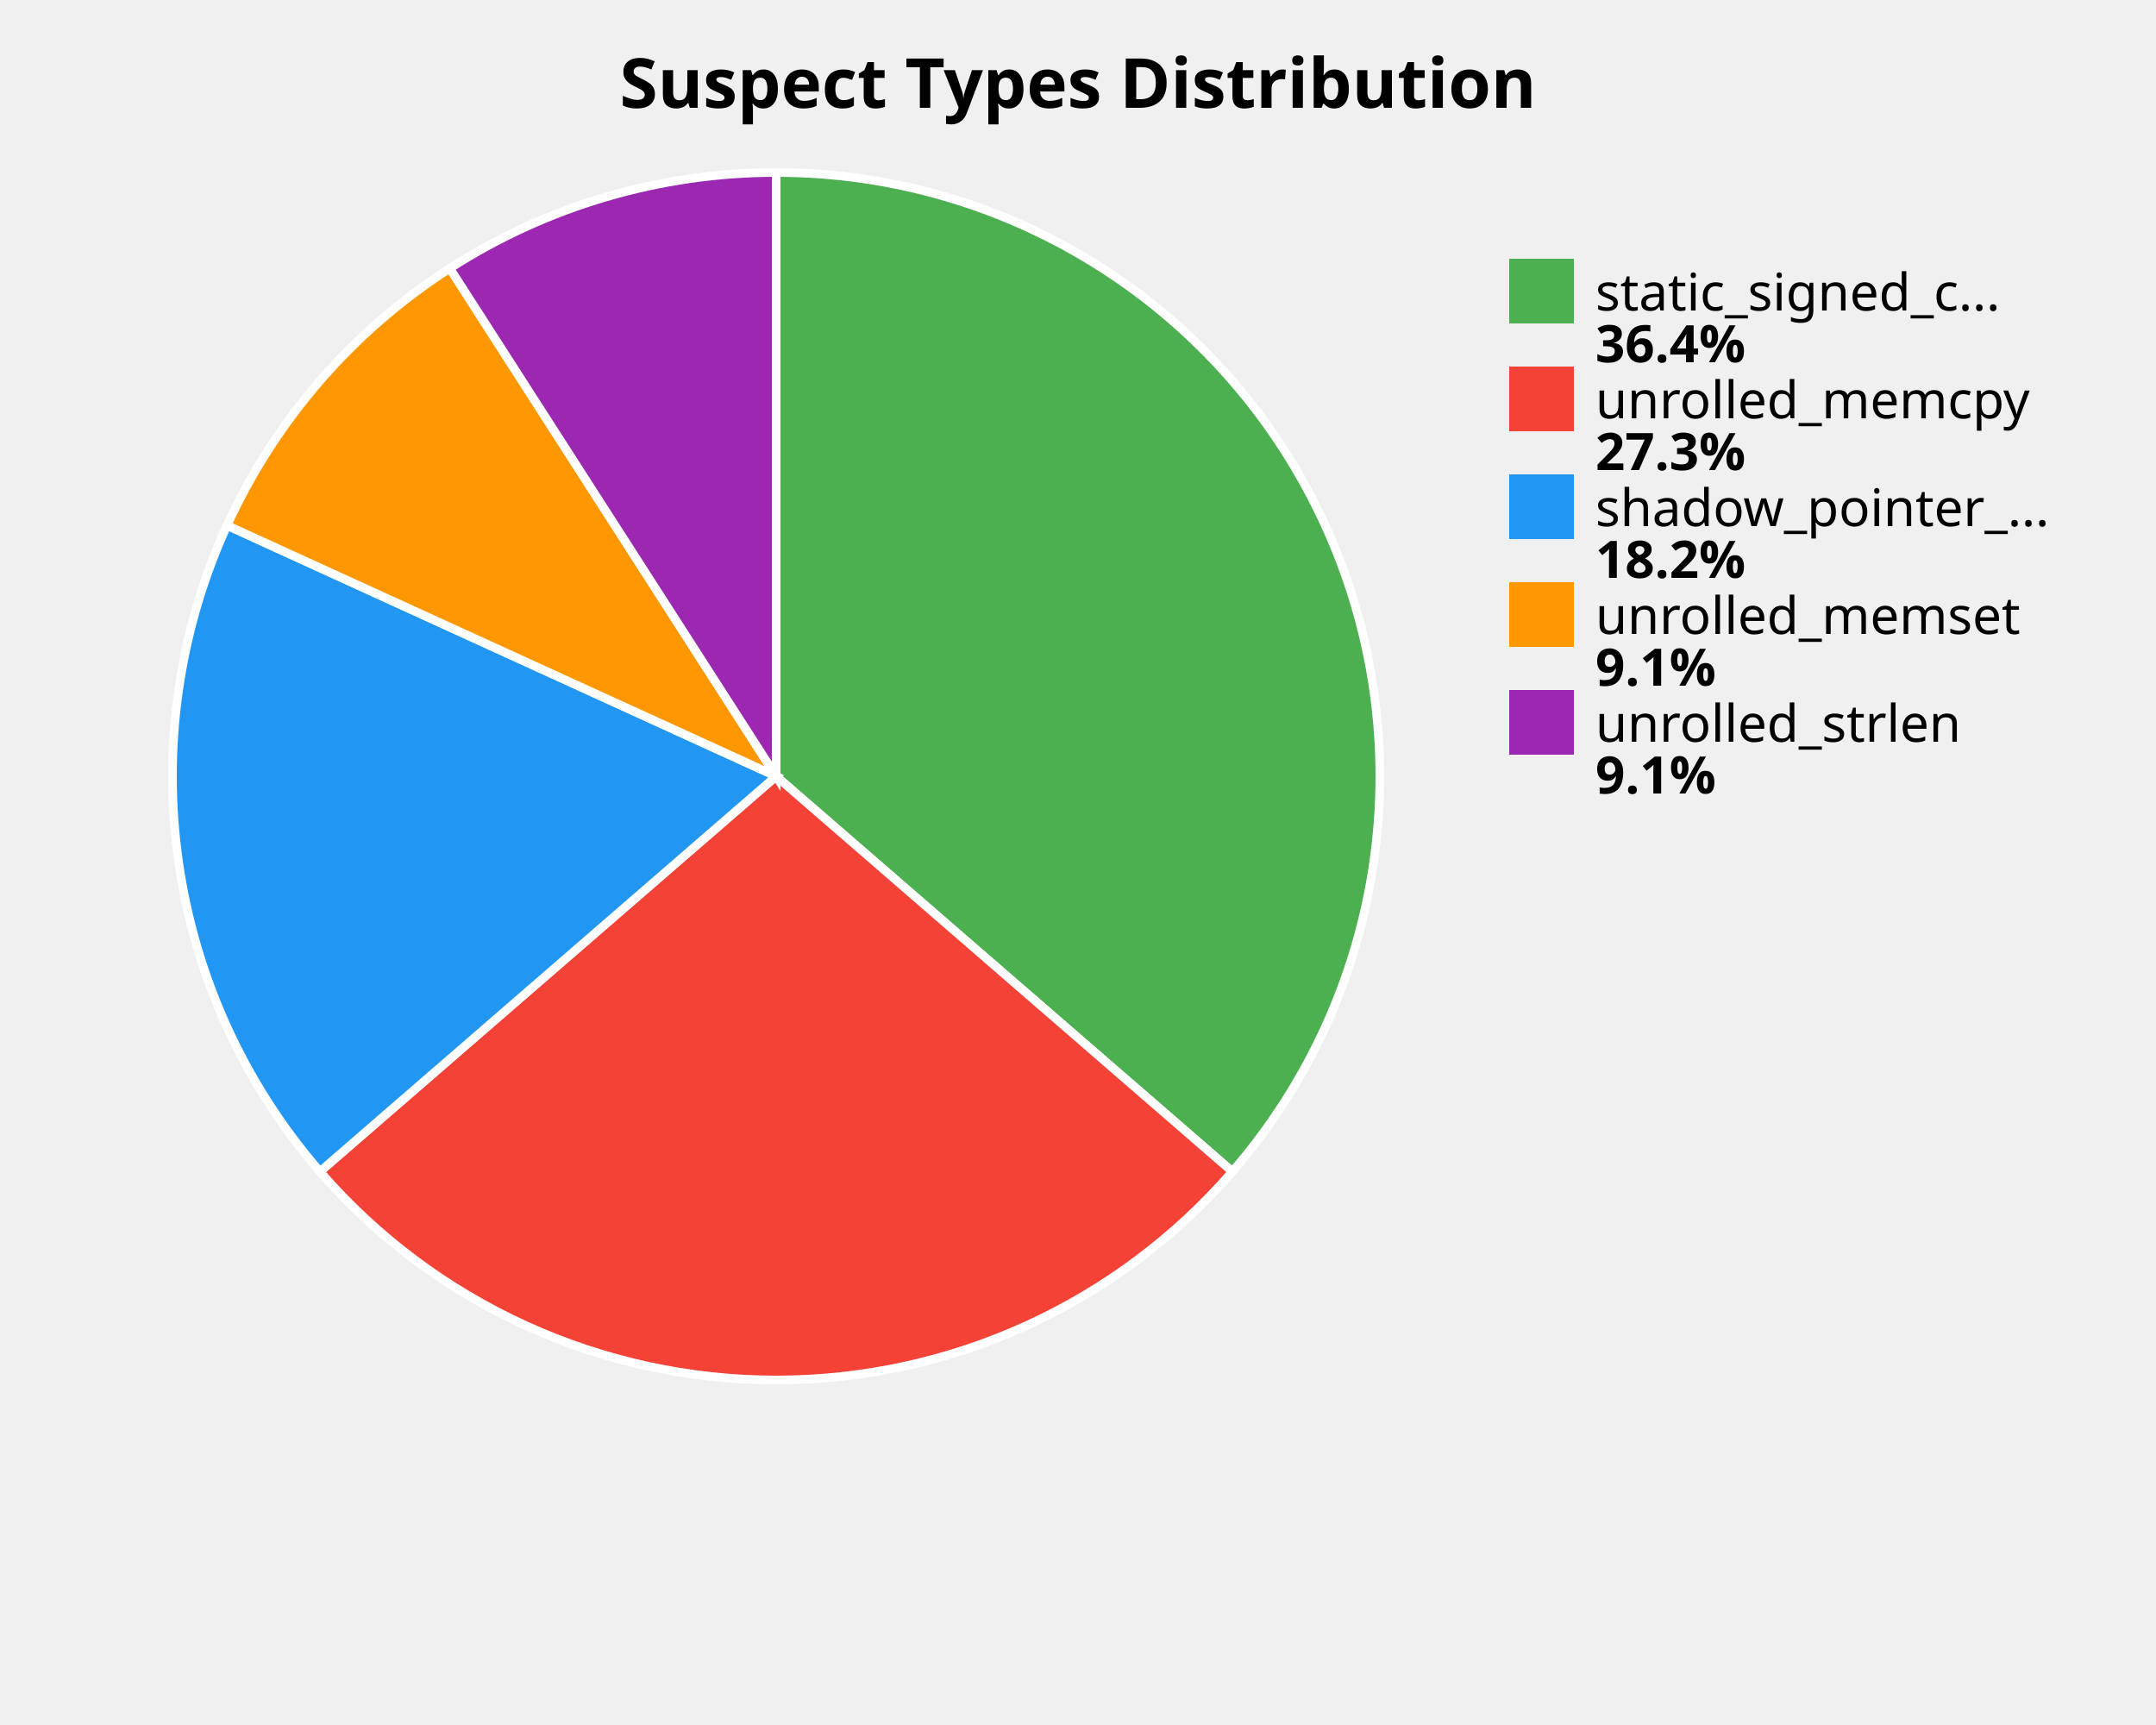
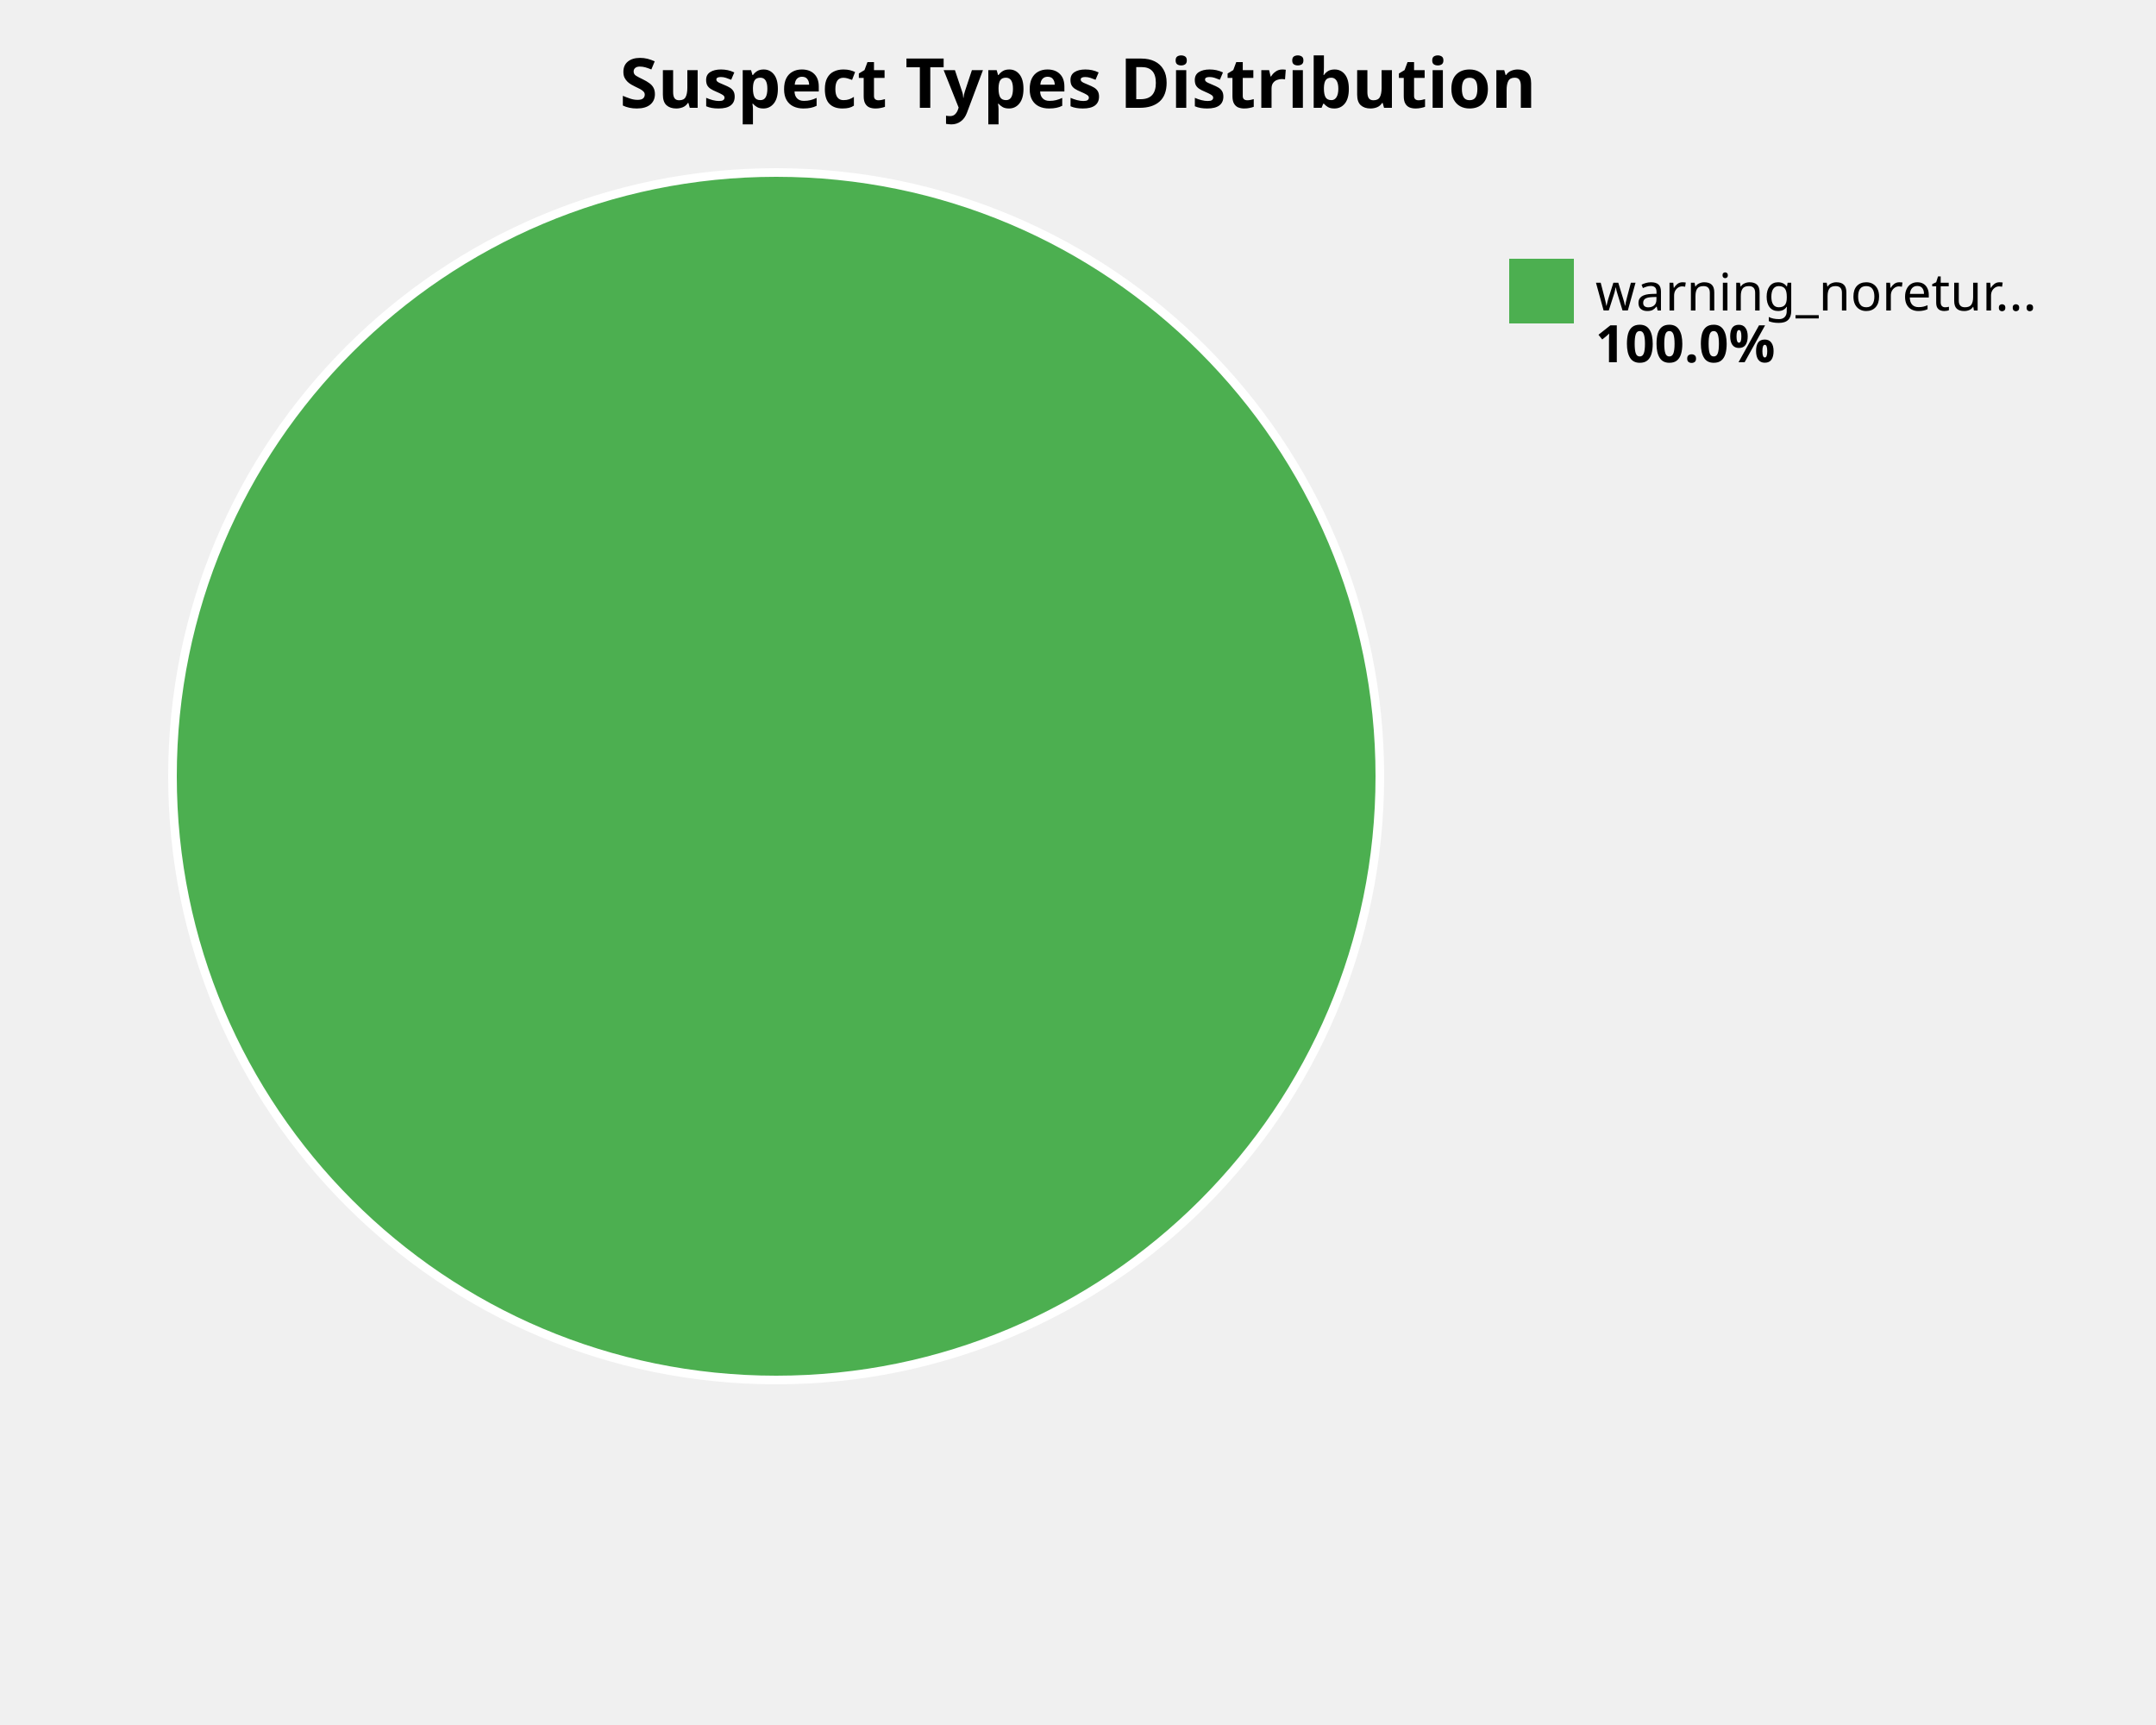
<svg xmlns="http://www.w3.org/2000/svg" width="500" height="400" viewBox="0 0 500 400">
  <style>
    .title { font: bold 16px sans-serif; }
    .label { font: 12px sans-serif; }
    .value { font: bold 12px sans-serif; }
  </style>
  <rect width="100%%" height="100%%" fill="white" />
  <text x="250" y="25" class="title" text-anchor="middle">Suspect Types Distribution</text>
-   <path d="M 180,180 L 180.00,40.00 A 140,140 0 0,1 285.80,271.68 Z" fill="#4CAF50" stroke="white" stroke-width="2" />
-   <path d="M 180,180 L 285.80,271.68 A 140,140 0 0,1 74.20,271.68 Z" fill="#F44336" stroke="white" stroke-width="2" />
-   <path d="M 180,180 L 74.20,271.68 A 140,140 0 0,1 52.65,121.84 Z" fill="#2196F3" stroke="white" stroke-width="2" />
-   <path d="M 180,180 L 52.65,121.84 A 140,140 0 0,1 104.31,62.22 Z" fill="#FF9800" stroke="white" stroke-width="2" />
-   <path d="M 180,180 L 104.31,62.22 A 140,140 0 0,1 180.00,40.00 Z" fill="#9C27B0" stroke="white" stroke-width="2" />
+   <circle cx="180" cy="180" r="140" fill="#4CAF50" stroke="white" stroke-width="2" />
  <rect x="350" y="60" width="15" height="15" fill="#4CAF50" />
-   <text x="370" y="72" class="label">static_signed_c...</text>
-   <text x="370" y="84" class="value">36.4%</text>
-   <rect x="350" y="85" width="15" height="15" fill="#F44336" />
-   <text x="370" y="97" class="label">unrolled_memcpy</text>
-   <text x="370" y="109" class="value">27.3%</text>
-   <rect x="350" y="110" width="15" height="15" fill="#2196F3" />
-   <text x="370" y="122" class="label">shadow_pointer_...</text>
-   <text x="370" y="134" class="value">18.2%</text>
-   <rect x="350" y="135" width="15" height="15" fill="#FF9800" />
-   <text x="370" y="147" class="label">unrolled_memset</text>
-   <text x="370" y="159" class="value">9.1%</text>
-   <rect x="350" y="160" width="15" height="15" fill="#9C27B0" />
-   <text x="370" y="172" class="label">unrolled_strlen</text>
-   <text x="370" y="184" class="value">9.1%</text>
+   <text x="370" y="72" class="label">warning_noretur...</text>
+   <text x="370" y="84" class="value">100.0%</text>
</svg>
